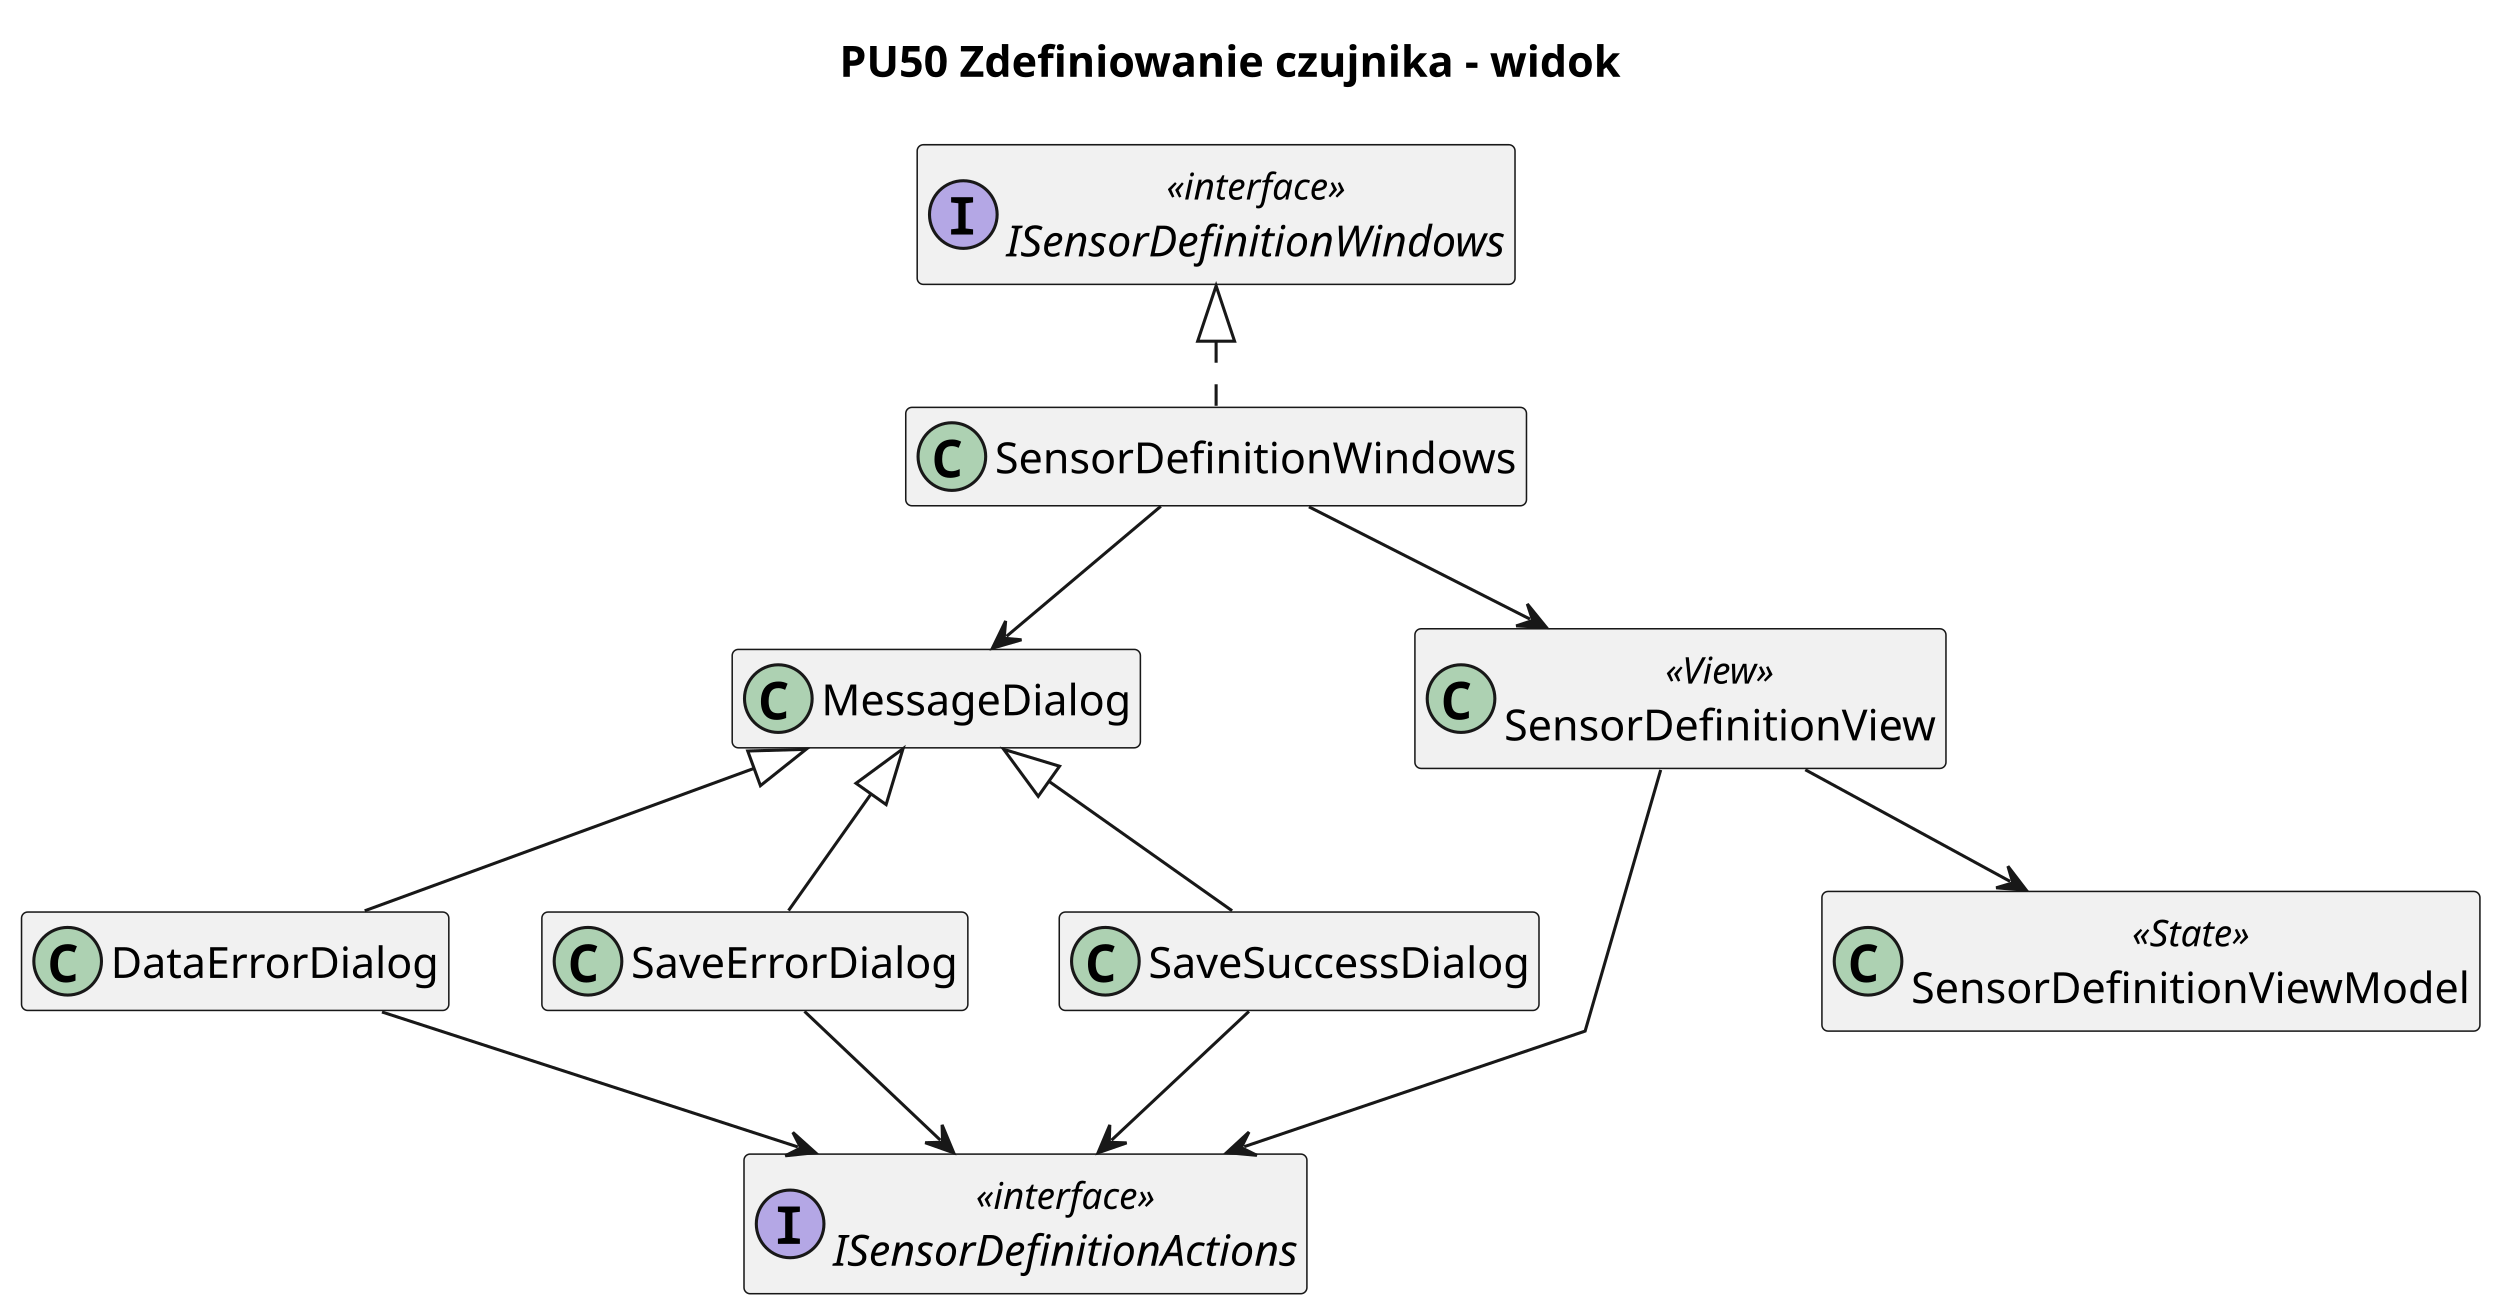
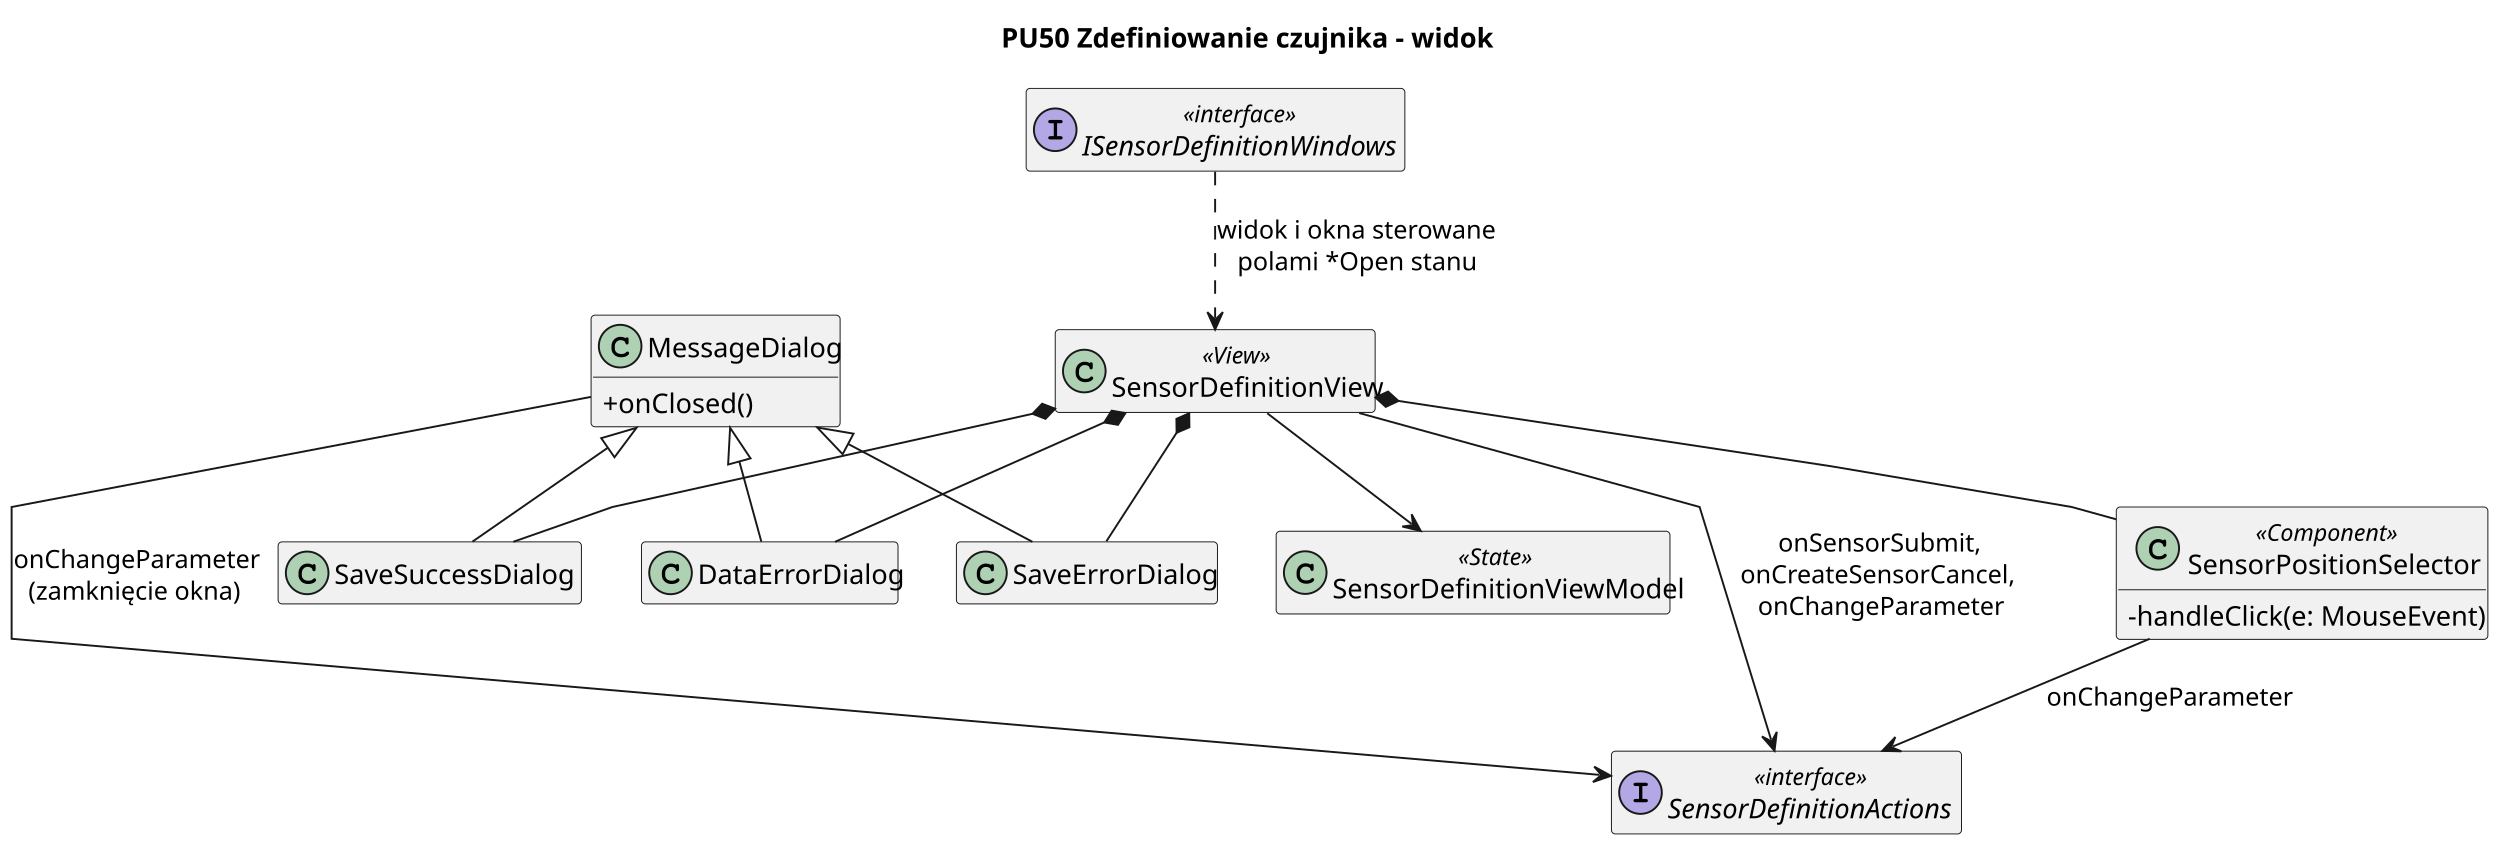
- <svg xmlns="http://www.w3.org/2000/svg" contentStyleType="text/css" data-diagram-type="CLASS" height="426px" preserveAspectRatio="none" style="width:813px;height:426px;background:#FFFFFF;" version="1.1" viewBox="0 0 813 426" width="813px" zoomAndPan="magnify">
+ <svg xmlns="http://www.w3.org/2000/svg" contentStyleType="text/css" data-diagram-type="CLASS" height="436px" preserveAspectRatio="none" style="width:1290px;height:436px;background:#FFFFFF;" version="1.1" viewBox="0 0 1290 436" width="1290px" zoomAndPan="magnify">
  <defs />
  <g>
    <g class="title" data-source-line="13">
-       <text fill="#000000" font-family="sans-serif" font-size="14" font-weight="bold" lengthAdjust="spacing" textLength="253.497" x="272.989" y="24.966">PU50 Zdefiniowanie czujnika - widok</text>
+       <text fill="#000000" font-family="sans-serif" font-size="14" font-weight="bold" lengthAdjust="spacing" textLength="243.489" x="516.627" y="24.533">PU50 Zdefiniowanie czujnika - widok</text>
    </g>
-     <g class="entity" data-qualified-name="SensorDefinitionWindows" data-source-line="15" id="ent0002">
-       <rect fill="#F1F1F1" height="32" rx="2" ry="2" style="stroke:#181818;stroke-width:0.5;" width="201.861" x="294.55" y="132.478" />
-       <ellipse cx="309.55" cy="148.478" fill="#ADD1B2" rx="11" ry="11" style="stroke:#181818;stroke-width:1;" />
-       <path d="M309.019,155.4 Q307.269,155.4 306.128,154.665 Q305.003,153.915 304.441,152.572 Q303.894,151.212 303.894,149.415 Q303.894,147.384 304.55,145.931 Q305.206,144.478 306.488,143.697 Q307.769,142.915 309.644,142.915 Q310.534,142.915 311.206,143.103 Q311.878,143.275 312.566,143.619 L311.753,145.634 Q311.128,145.322 310.581,145.197 Q310.05,145.072 309.566,145.072 Q308.394,145.072 307.691,145.603 Q306.988,146.134 306.691,147.087 Q306.394,148.04 306.394,149.306 Q306.394,151.322 307.113,152.29 Q307.831,153.244 309.425,153.244 Q310.019,153.244 310.644,153.087 Q311.269,152.931 312.097,152.556 L312.097,154.775 Q311.363,155.087 310.566,155.244 Q309.784,155.4 309.019,155.4 Z " fill="#000000" />
-       <text fill="#000000" font-family="sans-serif" font-size="14" lengthAdjust="spacing" textLength="169.861" x="323.55" y="153.91">SensorDefinitionWindows</text>
+     <g class="entity" data-qualified-name="SensorDefinitionView" data-source-line="15" id="ent0002">
+       <rect fill="#F1F1F1" height="42.703" rx="2" ry="2" style="stroke:#181818;stroke-width:0.5;" width="165.068" x="544.5" y="170.109" />
+       <ellipse cx="559.5" cy="191.461" fill="#ADD1B2" rx="11" ry="11" style="stroke:#181818;stroke-width:1;" />
+       <path d="M562.266,187.336 Q562.422,187.117 562.609,187.008 Q562.797,186.898 563.016,186.898 Q563.391,186.898 563.625,187.164 Q563.859,187.414 563.859,188.023 L563.859,189.477 Q563.859,190.086 563.625,190.352 Q563.391,190.617 563.016,190.617 Q562.672,190.617 562.469,190.414 Q562.266,190.227 562.156,189.711 Q562.109,189.352 561.922,189.164 Q561.594,188.789 560.984,188.57 Q560.375,188.352 559.75,188.352 Q558.984,188.352 558.344,188.68 Q557.719,189.008 557.219,189.758 Q556.734,190.508 556.734,191.539 L556.734,192.633 Q556.734,193.867 557.625,194.695 Q558.516,195.508 560.109,195.508 Q561.047,195.508 561.703,195.258 Q562.094,195.102 562.516,194.664 Q562.781,194.398 562.922,194.32 Q563.078,194.242 563.281,194.242 Q563.609,194.242 563.859,194.508 Q564.125,194.758 564.125,195.102 Q564.125,195.445 563.781,195.852 Q563.281,196.43 562.484,196.758 Q561.406,197.211 560.109,197.211 Q558.594,197.211 557.391,196.586 Q556.406,196.086 555.719,195.023 Q555.031,193.945 555.031,192.664 L555.031,191.508 Q555.031,190.18 555.641,189.039 Q556.266,187.883 557.359,187.273 Q558.453,186.648 559.688,186.648 Q560.422,186.648 561.062,186.82 Q561.719,186.977 562.266,187.336 Z " fill="#000000" />
+       <text fill="#000000" font-family="sans-serif" font-size="12" font-style="italic" lengthAdjust="spacing" textLength="39.357" x="620.356" y="187.566">«View»</text>
+       <text fill="#000000" font-family="sans-serif" font-size="14" lengthAdjust="spacing" textLength="133.068" x="573.5" y="204.736">SensorDefinitionView</text>
    </g>
-     <g class="entity" data-qualified-name="SensorDefinitionView" data-source-line="17" id="ent0003">
-       <rect fill="#F1F1F1" height="45.412" rx="2" ry="2" style="stroke:#181818;stroke-width:0.5;" width="172.699" x="460.13" y="204.478" />
-       <ellipse cx="475.13" cy="227.184" fill="#ADD1B2" rx="11" ry="11" style="stroke:#181818;stroke-width:1;" />
-       <path d="M474.599,234.106 Q472.849,234.106 471.708,233.371 Q470.583,232.621 470.021,231.278 Q469.474,229.918 469.474,228.121 Q469.474,226.09 470.13,224.637 Q470.786,223.184 472.067,222.403 Q473.349,221.621 475.224,221.621 Q476.114,221.621 476.786,221.809 Q477.458,221.981 478.146,222.325 L477.333,224.34 Q476.708,224.028 476.161,223.903 Q475.63,223.778 475.146,223.778 Q473.974,223.778 473.271,224.309 Q472.567,224.84 472.271,225.793 Q471.974,226.746 471.974,228.012 Q471.974,230.028 472.692,230.996 Q473.411,231.95 475.005,231.95 Q475.599,231.95 476.224,231.793 Q476.849,231.637 477.677,231.262 L477.677,233.481 Q476.942,233.793 476.146,233.95 Q475.364,234.106 474.599,234.106 Z " fill="#000000" />
-       <text fill="#000000" font-family="sans-serif" font-size="12" font-style="italic" lengthAdjust="spacing" textLength="35.832" x="541.564" y="222.306">«View»</text>
-       <text fill="#000000" font-family="sans-serif" font-size="14" lengthAdjust="spacing" textLength="140.699" x="489.13" y="240.788">SensorDefinitionView</text>
+     <g class="entity" data-qualified-name="SensorPositionSelector" data-source-line="17" id="ent0003">
+       <rect fill="#F1F1F1" height="68.312" rx="2" ry="2" style="stroke:#181818;stroke-width:0.5;" width="191.744" x="1092" y="261.609" />
+       <ellipse cx="1113.399" cy="282.961" fill="#ADD1B2" rx="11" ry="11" style="stroke:#181818;stroke-width:1;" />
+       <path d="M1116.165,278.836 Q1116.321,278.617 1116.509,278.508 Q1116.696,278.398 1116.915,278.398 Q1117.29,278.398 1117.524,278.664 Q1117.759,278.914 1117.759,279.523 L1117.759,280.977 Q1117.759,281.586 1117.524,281.852 Q1117.29,282.117 1116.915,282.117 Q1116.571,282.117 1116.368,281.914 Q1116.165,281.727 1116.056,281.211 Q1116.009,280.852 1115.821,280.664 Q1115.493,280.289 1114.884,280.07 Q1114.274,279.852 1113.649,279.852 Q1112.884,279.852 1112.243,280.18 Q1111.618,280.508 1111.118,281.258 Q1110.634,282.008 1110.634,283.039 L1110.634,284.133 Q1110.634,285.367 1111.524,286.195 Q1112.415,287.008 1114.009,287.008 Q1114.946,287.008 1115.602,286.758 Q1115.993,286.602 1116.415,286.164 Q1116.681,285.898 1116.821,285.82 Q1116.977,285.742 1117.181,285.742 Q1117.509,285.742 1117.759,286.008 Q1118.024,286.258 1118.024,286.602 Q1118.024,286.945 1117.681,287.352 Q1117.181,287.93 1116.384,288.258 Q1115.306,288.711 1114.009,288.711 Q1112.493,288.711 1111.29,288.086 Q1110.306,287.586 1109.618,286.523 Q1108.931,285.445 1108.931,284.164 L1108.931,283.008 Q1108.931,281.68 1109.54,280.539 Q1110.165,279.383 1111.259,278.773 Q1112.352,278.148 1113.587,278.148 Q1114.321,278.148 1114.962,278.32 Q1115.618,278.477 1116.165,278.836 Z " fill="#000000" />
+       <text fill="#000000" font-family="sans-serif" font-size="12" font-style="italic" lengthAdjust="spacing" textLength="75.387" x="1163.89" y="279.066">«Component»</text>
+       <text fill="#000000" font-family="sans-serif" font-size="14" lengthAdjust="spacing" textLength="145.523" x="1128.821" y="296.236">SensorPositionSelector</text>
+       <line style="stroke:#181818;stroke-width:0.5;" x1="1093" x2="1282.744" y1="304.312" y2="304.312" />
+       <text fill="#000000" font-family="sans-serif" font-size="14" lengthAdjust="spacing" textLength="179.744" x="1098" y="322.846">-handleClick(e: MouseEvent)</text>
    </g>
-     <g class="entity" data-qualified-name="MessageDialog" data-source-line="19" id="ent0004">
-       <rect fill="#F1F1F1" height="32" rx="2" ry="2" style="stroke:#181818;stroke-width:0.5;" width="132.744" x="238.11" y="211.188" />
-       <ellipse cx="253.11" cy="227.188" fill="#ADD1B2" rx="11" ry="11" style="stroke:#181818;stroke-width:1;" />
-       <path d="M252.579,234.11 Q250.829,234.11 249.688,233.375 Q248.563,232.625 248.001,231.282 Q247.454,229.922 247.454,228.125 Q247.454,226.094 248.11,224.641 Q248.766,223.188 250.048,222.407 Q251.329,221.625 253.204,221.625 Q254.094,221.625 254.766,221.813 Q255.438,221.985 256.126,222.328 L255.313,224.344 Q254.688,224.032 254.141,223.907 Q253.61,223.782 253.126,223.782 Q251.954,223.782 251.251,224.313 Q250.548,224.844 250.251,225.797 Q249.954,226.75 249.954,228.016 Q249.954,230.032 250.673,231 Q251.391,231.953 252.985,231.953 Q253.579,231.953 254.204,231.797 Q254.829,231.641 255.657,231.266 L255.657,233.485 Q254.923,233.797 254.126,233.953 Q253.344,234.11 252.579,234.11 Z " fill="#000000" />
-       <text fill="#000000" font-family="sans-serif" font-size="14" lengthAdjust="spacing" textLength="100.744" x="267.11" y="232.62">MessageDialog</text>
+     <g class="entity" data-qualified-name="MessageDialog" data-source-line="21" id="ent0004">
+       <rect fill="#F1F1F1" height="57.609" rx="2" ry="2" style="stroke:#181818;stroke-width:0.5;" width="128.496" x="305" y="162.609" />
+       <ellipse cx="320" cy="178.609" fill="#ADD1B2" rx="11" ry="11" style="stroke:#181818;stroke-width:1;" />
+       <path d="M322.766,174.484 Q322.922,174.266 323.109,174.156 Q323.297,174.047 323.516,174.047 Q323.891,174.047 324.125,174.312 Q324.359,174.562 324.359,175.172 L324.359,176.625 Q324.359,177.234 324.125,177.5 Q323.891,177.766 323.516,177.766 Q323.172,177.766 322.969,177.562 Q322.766,177.375 322.656,176.859 Q322.609,176.5 322.422,176.312 Q322.094,175.938 321.484,175.719 Q320.875,175.5 320.25,175.5 Q319.484,175.5 318.844,175.828 Q318.219,176.156 317.719,176.906 Q317.234,177.656 317.234,178.688 L317.234,179.781 Q317.234,181.016 318.125,181.844 Q319.016,182.656 320.609,182.656 Q321.547,182.656 322.203,182.406 Q322.594,182.25 323.016,181.812 Q323.281,181.547 323.422,181.469 Q323.578,181.391 323.781,181.391 Q324.109,181.391 324.359,181.656 Q324.625,181.906 324.625,182.25 Q324.625,182.594 324.281,183 Q323.781,183.578 322.984,183.906 Q321.906,184.359 320.609,184.359 Q319.094,184.359 317.891,183.734 Q316.906,183.234 316.219,182.172 Q315.531,181.094 315.531,179.812 L315.531,178.656 Q315.531,177.328 316.141,176.188 Q316.766,175.031 317.859,174.422 Q318.953,173.797 320.188,173.797 Q320.922,173.797 321.562,173.969 Q322.219,174.125 322.766,174.484 Z " fill="#000000" />
+       <text fill="#000000" font-family="sans-serif" font-size="14" lengthAdjust="spacing" textLength="96.496" x="334" y="184.338">MessageDialog</text>
+       <line style="stroke:#181818;stroke-width:0.5;" x1="306" x2="432.496" y1="194.609" y2="194.609" />
+       <text fill="#000000" font-family="sans-serif" font-size="14" lengthAdjust="spacing" textLength="76.651" x="311" y="213.143">+onClosed()</text>
    </g>
-     <g class="entity" data-qualified-name="DataErrorDialog" data-source-line="21" id="ent0005">
-       <rect fill="#F1F1F1" height="32" rx="2" ry="2" style="stroke:#181818;stroke-width:0.5;" width="138.96" x="7" y="296.598" />
-       <ellipse cx="22" cy="312.598" fill="#ADD1B2" rx="11" ry="11" style="stroke:#181818;stroke-width:1;" />
-       <path d="M21.469,319.52 Q19.719,319.52 18.578,318.785 Q17.453,318.035 16.891,316.692 Q16.344,315.332 16.344,313.535 Q16.344,311.504 17,310.051 Q17.656,308.598 18.938,307.817 Q20.219,307.035 22.094,307.035 Q22.984,307.035 23.656,307.223 Q24.328,307.395 25.016,307.738 L24.203,309.754 Q23.578,309.442 23.031,309.317 Q22.5,309.192 22.016,309.192 Q20.844,309.192 20.141,309.723 Q19.438,310.254 19.141,311.207 Q18.844,312.16 18.844,313.426 Q18.844,315.442 19.562,316.41 Q20.281,317.363 21.875,317.363 Q22.469,317.363 23.094,317.207 Q23.719,317.051 24.547,316.676 L24.547,318.895 Q23.812,319.207 23.016,319.363 Q22.234,319.52 21.469,319.52 Z " fill="#000000" />
-       <text fill="#000000" font-family="sans-serif" font-size="14" lengthAdjust="spacing" textLength="106.96" x="36" y="318.03">DataErrorDialog</text>
+     <g class="entity" data-qualified-name="DataErrorDialog" data-source-line="25" id="ent0005">
+       <rect fill="#F1F1F1" height="32" rx="2" ry="2" style="stroke:#181818;stroke-width:0.5;" width="132.372" x="331" y="279.609" />
+       <ellipse cx="346" cy="295.609" fill="#ADD1B2" rx="11" ry="11" style="stroke:#181818;stroke-width:1;" />
+       <path d="M348.766,291.484 Q348.922,291.266 349.109,291.156 Q349.297,291.047 349.516,291.047 Q349.891,291.047 350.125,291.312 Q350.359,291.562 350.359,292.172 L350.359,293.625 Q350.359,294.234 350.125,294.5 Q349.891,294.766 349.516,294.766 Q349.172,294.766 348.969,294.562 Q348.766,294.375 348.656,293.859 Q348.609,293.5 348.422,293.312 Q348.094,292.938 347.484,292.719 Q346.875,292.5 346.25,292.5 Q345.484,292.5 344.844,292.828 Q344.219,293.156 343.719,293.906 Q343.234,294.656 343.234,295.688 L343.234,296.781 Q343.234,298.016 344.125,298.844 Q345.016,299.656 346.609,299.656 Q347.547,299.656 348.203,299.406 Q348.594,299.25 349.016,298.812 Q349.281,298.547 349.422,298.469 Q349.578,298.391 349.781,298.391 Q350.109,298.391 350.359,298.656 Q350.625,298.906 350.625,299.25 Q350.625,299.594 350.281,300 Q349.781,300.578 348.984,300.906 Q347.906,301.359 346.609,301.359 Q345.094,301.359 343.891,300.734 Q342.906,300.234 342.219,299.172 Q341.531,298.094 341.531,296.812 L341.531,295.656 Q341.531,294.328 342.141,293.188 Q342.766,292.031 343.859,291.422 Q344.953,290.797 346.188,290.797 Q346.922,290.797 347.562,290.969 Q348.219,291.125 348.766,291.484 Z " fill="#000000" />
+       <text fill="#000000" font-family="sans-serif" font-size="14" lengthAdjust="spacing" textLength="100.372" x="360" y="301.338">DataErrorDialog</text>
    </g>
-     <g class="entity" data-qualified-name="SaveErrorDialog" data-source-line="22" id="ent0006">
-       <rect fill="#F1F1F1" height="32" rx="2" ry="2" style="stroke:#181818;stroke-width:0.5;" width="138.526" x="176.22" y="296.598" />
-       <ellipse cx="191.22" cy="312.598" fill="#ADD1B2" rx="11" ry="11" style="stroke:#181818;stroke-width:1;" />
-       <path d="M190.689,319.52 Q188.939,319.52 187.798,318.785 Q186.673,318.035 186.111,316.692 Q185.564,315.332 185.564,313.535 Q185.564,311.504 186.22,310.051 Q186.876,308.598 188.157,307.817 Q189.439,307.035 191.314,307.035 Q192.204,307.035 192.876,307.223 Q193.548,307.395 194.236,307.738 L193.423,309.754 Q192.798,309.442 192.251,309.317 Q191.72,309.192 191.236,309.192 Q190.064,309.192 189.361,309.723 Q188.657,310.254 188.361,311.207 Q188.064,312.16 188.064,313.426 Q188.064,315.442 188.782,316.41 Q189.501,317.363 191.095,317.363 Q191.689,317.363 192.314,317.207 Q192.939,317.051 193.767,316.676 L193.767,318.895 Q193.032,319.207 192.236,319.363 Q191.454,319.52 190.689,319.52 Z " fill="#000000" />
-       <text fill="#000000" font-family="sans-serif" font-size="14" lengthAdjust="spacing" textLength="106.526" x="205.22" y="318.03">SaveErrorDialog</text>
+     <g class="entity" data-qualified-name="SaveErrorDialog" data-source-line="26" id="ent0006">
+       <rect fill="#F1F1F1" height="32" rx="2" ry="2" style="stroke:#181818;stroke-width:0.5;" width="134.71" x="493.5" y="279.609" />
+       <ellipse cx="508.5" cy="295.609" fill="#ADD1B2" rx="11" ry="11" style="stroke:#181818;stroke-width:1;" />
+       <path d="M511.266,291.484 Q511.422,291.266 511.609,291.156 Q511.797,291.047 512.016,291.047 Q512.391,291.047 512.625,291.312 Q512.859,291.562 512.859,292.172 L512.859,293.625 Q512.859,294.234 512.625,294.5 Q512.391,294.766 512.016,294.766 Q511.672,294.766 511.469,294.562 Q511.266,294.375 511.156,293.859 Q511.109,293.5 510.922,293.312 Q510.594,292.938 509.984,292.719 Q509.375,292.5 508.75,292.5 Q507.984,292.5 507.344,292.828 Q506.719,293.156 506.219,293.906 Q505.734,294.656 505.734,295.688 L505.734,296.781 Q505.734,298.016 506.625,298.844 Q507.516,299.656 509.109,299.656 Q510.047,299.656 510.703,299.406 Q511.094,299.25 511.516,298.812 Q511.781,298.547 511.922,298.469 Q512.078,298.391 512.281,298.391 Q512.609,298.391 512.859,298.656 Q513.125,298.906 513.125,299.25 Q513.125,299.594 512.781,300 Q512.281,300.578 511.484,300.906 Q510.406,301.359 509.109,301.359 Q507.594,301.359 506.391,300.734 Q505.406,300.234 504.719,299.172 Q504.031,298.094 504.031,296.812 L504.031,295.656 Q504.031,294.328 504.641,293.188 Q505.266,292.031 506.359,291.422 Q507.453,290.797 508.688,290.797 Q509.422,290.797 510.062,290.969 Q510.719,291.125 511.266,291.484 Z " fill="#000000" />
+       <text fill="#000000" font-family="sans-serif" font-size="14" lengthAdjust="spacing" textLength="102.71" x="522.5" y="301.338">SaveErrorDialog</text>
    </g>
-     <g class="entity" data-qualified-name="SaveSuccessDialog" data-source-line="23" id="ent0007">
-       <rect fill="#F1F1F1" height="32" rx="2" ry="2" style="stroke:#181818;stroke-width:0.5;" width="156.012" x="344.47" y="296.598" />
-       <ellipse cx="359.47" cy="312.598" fill="#ADD1B2" rx="11" ry="11" style="stroke:#181818;stroke-width:1;" />
-       <path d="M358.939,319.52 Q357.189,319.52 356.048,318.785 Q354.923,318.035 354.361,316.692 Q353.814,315.332 353.814,313.535 Q353.814,311.504 354.47,310.051 Q355.126,308.598 356.408,307.817 Q357.689,307.035 359.564,307.035 Q360.454,307.035 361.126,307.223 Q361.798,307.395 362.486,307.738 L361.673,309.754 Q361.048,309.442 360.501,309.317 Q359.97,309.192 359.486,309.192 Q358.314,309.192 357.611,309.723 Q356.908,310.254 356.611,311.207 Q356.314,312.16 356.314,313.426 Q356.314,315.442 357.033,316.41 Q357.751,317.363 359.345,317.363 Q359.939,317.363 360.564,317.207 Q361.189,317.051 362.017,316.676 L362.017,318.895 Q361.283,319.207 360.486,319.363 Q359.704,319.52 358.939,319.52 Z " fill="#000000" />
-       <text fill="#000000" font-family="sans-serif" font-size="14" lengthAdjust="spacing" textLength="124.011" x="373.47" y="318.03">SaveSuccessDialog</text>
+     <g class="entity" data-qualified-name="SaveSuccessDialog" data-source-line="27" id="ent0007">
+       <rect fill="#F1F1F1" height="32" rx="2" ry="2" style="stroke:#181818;stroke-width:0.5;" width="156.51" x="143.5" y="279.609" />
+       <ellipse cx="158.5" cy="295.609" fill="#ADD1B2" rx="11" ry="11" style="stroke:#181818;stroke-width:1;" />
+       <path d="M161.266,291.484 Q161.422,291.266 161.609,291.156 Q161.797,291.047 162.016,291.047 Q162.391,291.047 162.625,291.312 Q162.859,291.562 162.859,292.172 L162.859,293.625 Q162.859,294.234 162.625,294.5 Q162.391,294.766 162.016,294.766 Q161.672,294.766 161.469,294.562 Q161.266,294.375 161.156,293.859 Q161.109,293.5 160.922,293.312 Q160.594,292.938 159.984,292.719 Q159.375,292.5 158.75,292.5 Q157.984,292.5 157.344,292.828 Q156.719,293.156 156.219,293.906 Q155.734,294.656 155.734,295.688 L155.734,296.781 Q155.734,298.016 156.625,298.844 Q157.516,299.656 159.109,299.656 Q160.047,299.656 160.703,299.406 Q161.094,299.25 161.516,298.812 Q161.781,298.547 161.922,298.469 Q162.078,298.391 162.281,298.391 Q162.609,298.391 162.859,298.656 Q163.125,298.906 163.125,299.25 Q163.125,299.594 162.781,300 Q162.281,300.578 161.484,300.906 Q160.406,301.359 159.109,301.359 Q157.594,301.359 156.391,300.734 Q155.406,300.234 154.719,299.172 Q154.031,298.094 154.031,296.812 L154.031,295.656 Q154.031,294.328 154.641,293.188 Q155.266,292.031 156.359,291.422 Q157.453,290.797 158.688,290.797 Q159.422,290.797 160.062,290.969 Q160.719,291.125 161.266,291.484 Z " fill="#000000" />
+       <text fill="#000000" font-family="sans-serif" font-size="14" lengthAdjust="spacing" textLength="124.51" x="172.5" y="301.338">SaveSuccessDialog</text>
    </g>
-     <g class="entity" data-qualified-name="ISensorDefinitionWindows" data-source-line="25" id="ent0008">
-       <rect fill="#F1F1F1" height="45.412" rx="2" ry="2" style="stroke:#181818;stroke-width:0.5;" width="194.413" x="298.27" y="47.068" />
-       <ellipse cx="313.27" cy="69.774" fill="#B4A7E5" rx="11" ry="11" style="stroke:#181818;stroke-width:1;" />
-       <path d="M309.301,76.274 L309.301,74.571 L311.661,74.305 L311.661,66.102 L309.301,65.836 L309.301,64.133 L316.442,64.133 L316.442,65.836 L314.02,66.102 L314.02,74.305 L316.442,74.571 L316.442,76.274 L309.301,76.274 Z " fill="#000000" />
-       <text fill="#000000" font-family="sans-serif" font-size="12" font-style="italic" lengthAdjust="spacing" textLength="58.296" x="379.329" y="64.896">«interface»</text>
-       <text fill="#000000" font-family="sans-serif" font-size="14" font-style="italic" lengthAdjust="spacing" textLength="162.413" x="327.27" y="83.378">ISensorDefinitionWindows</text>
+     <g class="entity" data-qualified-name="ISensorDefinitionWindows" data-source-line="29" id="ent0008">
+       <rect fill="#F1F1F1" height="42.703" rx="2" ry="2" style="stroke:#181818;stroke-width:0.5;" width="195.406" x="529.5" y="45.609" />
+       <ellipse cx="544.5" cy="66.961" fill="#B4A7E5" rx="11" ry="11" style="stroke:#181818;stroke-width:1;" />
+       <path d="M545.453,63.602 L545.453,70.258 L547.172,70.258 Q547.781,70.258 548.047,70.492 Q548.312,70.727 548.312,71.117 Q548.312,71.492 548.047,71.727 Q547.781,71.961 547.172,71.961 L542.031,71.961 Q541.422,71.961 541.156,71.727 Q540.891,71.492 540.891,71.102 Q540.891,70.727 541.156,70.492 Q541.422,70.258 542.031,70.258 L543.75,70.258 L543.75,63.602 L542.031,63.602 Q541.422,63.602 541.156,63.367 Q540.891,63.133 540.891,62.742 Q540.891,62.367 541.156,62.133 Q541.422,61.898 542.031,61.898 L547.172,61.898 Q547.781,61.898 548.047,62.133 Q548.312,62.367 548.312,62.742 Q548.312,63.133 548.047,63.367 Q547.781,63.602 547.172,63.602 L545.453,63.602 Z " fill="#000000" />
+       <text fill="#000000" font-family="sans-serif" font-size="12" font-style="italic" lengthAdjust="spacing" textLength="59.373" x="610.517" y="63.066">«interface»</text>
+       <text fill="#000000" font-family="sans-serif" font-size="14" font-style="italic" lengthAdjust="spacing" textLength="163.406" x="558.5" y="80.236">ISensorDefinitionWindows</text>
    </g>
-     <g class="entity" data-qualified-name="ISensorDefinitionActions" data-source-line="26" id="ent0009">
-       <rect fill="#F1F1F1" height="45.412" rx="2" ry="2" style="stroke:#181818;stroke-width:0.5;" width="183.059" x="241.95" y="375.308" />
-       <ellipse cx="256.95" cy="398.014" fill="#B4A7E5" rx="11" ry="11" style="stroke:#181818;stroke-width:1;" />
-       <path d="M252.981,404.514 L252.981,402.811 L255.341,402.545 L255.341,394.342 L252.981,394.076 L252.981,392.373 L260.122,392.373 L260.122,394.076 L257.7,394.342 L257.7,402.545 L260.122,402.811 L260.122,404.514 L252.981,404.514 Z " fill="#000000" />
-       <text fill="#000000" font-family="sans-serif" font-size="12" font-style="italic" lengthAdjust="spacing" textLength="58.296" x="317.332" y="393.136">«interface»</text>
-       <text fill="#000000" font-family="sans-serif" font-size="14" font-style="italic" lengthAdjust="spacing" textLength="151.059" x="270.95" y="411.618">ISensorDefinitionActions</text>
+     <g class="entity" data-qualified-name="SensorDefinitionActions" data-source-line="30" id="ent0009">
+       <rect fill="#F1F1F1" height="42.703" rx="2" ry="2" style="stroke:#181818;stroke-width:0.5;" width="180.634" x="831.5" y="387.609" />
+       <ellipse cx="846.5" cy="408.961" fill="#B4A7E5" rx="11" ry="11" style="stroke:#181818;stroke-width:1;" />
+       <path d="M847.453,405.602 L847.453,412.258 L849.172,412.258 Q849.781,412.258 850.047,412.492 Q850.312,412.727 850.312,413.117 Q850.312,413.492 850.047,413.727 Q849.781,413.961 849.172,413.961 L844.031,413.961 Q843.422,413.961 843.156,413.727 Q842.891,413.492 842.891,413.102 Q842.891,412.727 843.156,412.492 Q843.422,412.258 844.031,412.258 L845.75,412.258 L845.75,405.602 L844.031,405.602 Q843.422,405.602 843.156,405.367 Q842.891,405.133 842.891,404.742 Q842.891,404.367 843.156,404.133 Q843.422,403.898 844.031,403.898 L849.172,403.898 Q849.781,403.898 850.047,404.133 Q850.312,404.367 850.312,404.742 Q850.312,405.133 850.047,405.367 Q849.781,405.602 849.172,405.602 L847.453,405.602 Z " fill="#000000" />
+       <text fill="#000000" font-family="sans-serif" font-size="12" font-style="italic" lengthAdjust="spacing" textLength="59.373" x="905.13" y="405.066">«interface»</text>
+       <text fill="#000000" font-family="sans-serif" font-size="14" font-style="italic" lengthAdjust="spacing" textLength="148.634" x="860.5" y="422.236">SensorDefinitionActions</text>
    </g>
-     <g class="entity" data-qualified-name="SensorDefinitionViewModel" data-source-line="27" id="ent0010">
-       <rect fill="#F1F1F1" height="45.412" rx="2" ry="2" style="stroke:#181818;stroke-width:0.5;" width="213.985" x="592.49" y="289.898" />
-       <ellipse cx="607.49" cy="312.604" fill="#ADD1B2" rx="11" ry="11" style="stroke:#181818;stroke-width:1;" />
-       <path d="M606.959,319.526 Q605.209,319.526 604.068,318.791 Q602.943,318.041 602.381,316.698 Q601.834,315.338 601.834,313.541 Q601.834,311.51 602.49,310.057 Q603.146,308.604 604.428,307.823 Q605.709,307.041 607.584,307.041 Q608.474,307.041 609.146,307.229 Q609.818,307.401 610.506,307.745 L609.693,309.76 Q609.068,309.448 608.521,309.323 Q607.99,309.198 607.506,309.198 Q606.334,309.198 605.631,309.729 Q604.928,310.26 604.631,311.213 Q604.334,312.166 604.334,313.432 Q604.334,315.448 605.053,316.416 Q605.771,317.37 607.365,317.37 Q607.959,317.37 608.584,317.213 Q609.209,317.057 610.037,316.682 L610.037,318.901 Q609.303,319.213 608.506,319.37 Q607.724,319.526 606.959,319.526 Z " fill="#000000" />
-       <text fill="#000000" font-family="sans-serif" font-size="12" font-style="italic" lengthAdjust="spacing" textLength="38.28" x="693.342" y="307.726">«State»</text>
-       <text fill="#000000" font-family="sans-serif" font-size="14" lengthAdjust="spacing" textLength="181.985" x="621.49" y="326.208">SensorDefinitionViewModel</text>
+     <g class="entity" data-qualified-name="SensorDefinitionViewModel" data-source-line="31" id="ent0010">
+       <rect fill="#F1F1F1" height="42.703" rx="2" ry="2" style="stroke:#181818;stroke-width:0.5;" width="203.199" x="658.5" y="274.109" />
+       <ellipse cx="673.5" cy="295.461" fill="#ADD1B2" rx="11" ry="11" style="stroke:#181818;stroke-width:1;" />
+       <path d="M676.266,291.336 Q676.422,291.117 676.609,291.008 Q676.797,290.898 677.016,290.898 Q677.391,290.898 677.625,291.164 Q677.859,291.414 677.859,292.023 L677.859,293.477 Q677.859,294.086 677.625,294.352 Q677.391,294.617 677.016,294.617 Q676.672,294.617 676.469,294.414 Q676.266,294.227 676.156,293.711 Q676.109,293.352 675.922,293.164 Q675.594,292.789 674.984,292.57 Q674.375,292.352 673.75,292.352 Q672.984,292.352 672.344,292.68 Q671.719,293.008 671.219,293.758 Q670.734,294.508 670.734,295.539 L670.734,296.633 Q670.734,297.867 671.625,298.695 Q672.516,299.508 674.109,299.508 Q675.047,299.508 675.703,299.258 Q676.094,299.102 676.516,298.664 Q676.781,298.398 676.922,298.32 Q677.078,298.242 677.281,298.242 Q677.609,298.242 677.859,298.508 Q678.125,298.758 678.125,299.102 Q678.125,299.445 677.781,299.852 Q677.281,300.43 676.484,300.758 Q675.406,301.211 674.109,301.211 Q672.594,301.211 671.391,300.586 Q670.406,300.086 669.719,299.023 Q669.031,297.945 669.031,296.664 L669.031,295.508 Q669.031,294.18 669.641,293.039 Q670.266,291.883 671.359,291.273 Q672.453,290.648 673.688,290.648 Q674.422,290.648 675.062,290.82 Q675.719,290.977 676.266,291.336 Z " fill="#000000" />
+       <text fill="#000000" font-family="sans-serif" font-size="12" font-style="italic" lengthAdjust="spacing" textLength="41.367" x="752.416" y="291.566">«State»</text>
+       <text fill="#000000" font-family="sans-serif" font-size="14" lengthAdjust="spacing" textLength="171.199" x="687.5" y="308.736">SensorDefinitionViewModel</text>
    </g>
-     <g class="link" data-entity-1="ent0008" data-entity-2="ent0002" data-link-type="extension" data-source-line="30" id="lnk12">
-       <path codeLine="30" d="M395.48,110.958 C395.48,123.528 395.48,120.928 395.48,132.148" fill="none" id="ISensorDefinitionWindows-backto-SensorDefinitionWindows" style="stroke:#181818;stroke-width:1;stroke-dasharray:7,7;" />
-       <polygon fill="none" points="395.48,92.958,389.48,110.958,401.48,110.958,395.48,92.958" style="stroke:#181818;stroke-width:1;" />
+     <g class="link" data-entity-1="ent0004" data-entity-2="ent0005" data-link-type="extension" data-source-line="33" id="lnk12">
+       <path codeLine="33" d="M381.492,238.108 C386.702,257.098 388.61,264.059 392.85,279.489" fill="none" id="MessageDialog-backto-DataErrorDialog" style="stroke:#181818;stroke-width:1;" />
+       <polygon fill="none" points="376.73,220.749,375.706,239.695,387.279,236.52,376.73,220.749" style="stroke:#181818;stroke-width:1;" />
    </g>
-     <g class="link" data-entity-1="ent0002" data-entity-2="ent0003" data-link-type="dependency" data-source-line="31" id="lnk13">
-       <path codeLine="31" d="M425.67,164.818 C447.79,176.058 472.79,188.761 497.54,201.331" fill="none" id="SensorDefinitionWindows-to-SensorDefinitionView" style="stroke:#181818;stroke-width:1;" />
-       <polygon fill="#181818" points="502.89,204.048,496.677,196.406,498.432,201.784,493.054,203.539,502.89,204.048" style="stroke:#181818;stroke-width:1;" />
+     <g class="link" data-entity-1="ent0004" data-entity-2="ent0006" data-link-type="extension" data-source-line="34" id="lnk14">
+       <path codeLine="34" d="M437.616,229.064 C473.476,248.114 503.62,264.129 532.73,279.589" fill="none" id="MessageDialog-backto-SaveErrorDialog" style="stroke:#181818;stroke-width:1;" />
+       <polygon fill="none" points="421.72,220.619,434.801,234.363,440.431,223.765,421.72,220.619" style="stroke:#181818;stroke-width:1;" />
    </g>
-     <g class="link" data-entity-1="ent0002" data-entity-2="ent0004" data-link-type="dependency" data-source-line="32" id="lnk14">
-       <path codeLine="32" d="M377.5,164.638 C361.65,177.998 343.249,193.512 327.319,206.932" fill="none" id="SensorDefinitionWindows-to-MessageDialog" style="stroke:#181818;stroke-width:1;" />
-       <polygon fill="#181818" points="322.73,210.798,332.19,208.059,326.554,207.577,327.036,201.94,322.73,210.798" style="stroke:#181818;stroke-width:1;" />
+     <g class="link" data-entity-1="ent0004" data-entity-2="ent0007" data-link-type="extension" data-source-line="35" id="lnk16">
+       <path codeLine="35" d="M313.653,231.013 C286.293,250.003 266.03,264.059 243.79,279.489" fill="none" id="MessageDialog-backto-SaveSuccessDialog" style="stroke:#181818;stroke-width:1;" />
+       <polygon fill="none" points="328.44,220.749,310.232,226.084,317.074,235.942,328.44,220.749" style="stroke:#181818;stroke-width:1;" />
    </g>
-     <g class="link" data-entity-1="ent0004" data-entity-2="ent0005" data-link-type="extension" data-source-line="34" id="lnk16">
-       <path codeLine="34" d="M245.227,249.865 C204.277,264.855 159.48,281.238 118.6,296.188" fill="none" id="MessageDialog-backto-DataErrorDialog" style="stroke:#181818;stroke-width:1;" />
-       <polygon fill="none" points="262.13,243.678,243.164,244.231,247.289,255.5,262.13,243.678" style="stroke:#181818;stroke-width:1;" />
+     <g class="link" data-entity-1="ent0002" data-entity-2="ent0003" data-link-type="composition" data-source-line="37" id="lnk17">
+       <path codeLine="37" d="M721.586,206.89 C815.806,221.11 945,240.609 945,240.609 C945,240.609 1069,261.609 1069,261.609 C1069,261.609 1078.41,264.219 1091.94,267.969" fill="none" id="SensorDefinitionView-backto-SensorPositionSelector" style="stroke:#181818;stroke-width:1;" />
+       <polygon fill="#181818" points="709.72,205.099,715.056,209.95,721.586,206.89,716.25,202.04,709.72,205.099" style="stroke:#181818;stroke-width:1;" />
    </g>
-     <g class="link" data-entity-1="ent0004" data-entity-2="ent0006" data-link-type="extension" data-source-line="35" id="lnk18">
-       <path codeLine="35" d="M283.267,258.184 C272.687,273.144 267.06,281.098 256.43,296.118" fill="none" id="MessageDialog-backto-SaveErrorDialog" style="stroke:#181818;stroke-width:1;" />
-       <polygon fill="none" points="293.66,243.488,278.368,254.72,288.165,261.649,293.66,243.488" style="stroke:#181818;stroke-width:1;" />
+     <g class="link" data-entity-1="ent0002" data-entity-2="ent0005" data-link-type="composition" data-source-line="38" id="lnk18">
+       <path codeLine="38" d="M569.76,217.993 C525.42,237.653 470.52,261.999 430.87,279.589" fill="none" id="SensorDefinitionView-backto-DataErrorDialog" style="stroke:#181818;stroke-width:1;" />
+       <polygon fill="#181818" points="580.73,213.129,573.624,211.905,569.76,217.993,576.866,219.218,580.73,213.129" style="stroke:#181818;stroke-width:1;" />
    </g>
-     <g class="link" data-entity-1="ent0004" data-entity-2="ent0007" data-link-type="extension" data-source-line="36" id="lnk20">
-       <path codeLine="36" d="M341.095,254.073 C362.285,269.063 379.52,281.238 400.68,296.188" fill="none" id="MessageDialog-backto-SaveSuccessDialog" style="stroke:#181818;stroke-width:1;" />
-       <polygon fill="none" points="326.4,243.678,337.63,258.971,344.56,249.175,326.4,243.678" style="stroke:#181818;stroke-width:1;" />
+     <g class="link" data-entity-1="ent0002" data-entity-2="ent0006" data-link-type="composition" data-source-line="39" id="lnk19">
+       <path codeLine="39" d="M607.123,223.326 C594.473,242.886 582.27,261.739 570.9,279.309" fill="none" id="SensorDefinitionView-backto-SaveErrorDialog" style="stroke:#181818;stroke-width:1;" />
+       <polygon fill="#181818" points="613.64,213.249,607.023,216.115,607.123,223.326,613.74,220.46,613.64,213.249" style="stroke:#181818;stroke-width:1;" />
    </g>
-     <g class="link" data-entity-1="ent0005" data-entity-2="ent0009" data-link-type="dependency" data-source-line="38" id="lnk21">
-       <path codeLine="38" d="M124.22,329.098 C163.85,341.958 215.003,358.555 259.453,372.985" fill="none" id="DataErrorDialog-to-ISensorDefinitionActions" style="stroke:#181818;stroke-width:1;" />
-       <polygon fill="#181818" points="265.16,374.838,257.835,368.254,260.404,373.294,255.365,375.863,265.16,374.838" style="stroke:#181818;stroke-width:1;" />
+     <g class="link" data-entity-1="ent0002" data-entity-2="ent0007" data-link-type="composition" data-source-line="40" id="lnk20">
+       <path codeLine="40" d="M532.755,213.518 C440.625,233.958 316,261.609 316,261.609 C316,261.609 289.67,270.859 264.87,279.559" fill="none" id="SensorDefinitionView-backto-SaveSuccessDialog" style="stroke:#181818;stroke-width:1;" />
+       <polygon fill="#181818" points="544.47,210.919,537.746,208.314,532.755,213.518,539.479,216.124,544.47,210.919" style="stroke:#181818;stroke-width:1;" />
    </g>
-     <g class="link" data-entity-1="ent0006" data-entity-2="ent0009" data-link-type="dependency" data-source-line="39" id="lnk22">
-       <path codeLine="39" d="M261.62,328.898 C275.22,341.788 290.485,356.261 305.795,370.771" fill="none" id="SaveErrorDialog-to-ISensorDefinitionActions" style="stroke:#181818;stroke-width:1;" />
-       <polygon fill="#181818" points="310.15,374.898,306.369,365.804,306.521,371.459,300.866,371.61,310.15,374.898" style="stroke:#181818;stroke-width:1;" />
+     <g class="link" data-entity-1="ent0002" data-entity-2="ent0009" data-link-type="dependency" data-source-line="42" id="lnk21">
+       <path codeLine="42" d="M701.33,213.129 C775.02,233.459 877,261.609 877,261.609 C877,261.609 901.477,341.314 913.887,381.694" fill="none" id="SensorDefinitionView-to-SensorDefinitionActions" style="stroke:#181818;stroke-width:1;" />
+       <polygon fill="#181818" points="915.65,387.429,916.83,377.651,914.181,382.65,909.183,380.002,915.65,387.429" style="stroke:#181818;stroke-width:1;" />
+       <text fill="#000000" font-family="sans-serif" font-size="13" lengthAdjust="spacing" textLength="99.722" x="917.513" y="284.604">onSensorSubmit,</text>
+       <text fill="#000000" font-family="sans-serif" font-size="13" lengthAdjust="spacing" textLength="138.747" x="898" y="300.956">onCreateSensorCancel,</text>
+       <text fill="#000000" font-family="sans-serif" font-size="13" lengthAdjust="spacing" textLength="120.688" x="907.029" y="317.308">onChangeParameter</text>
    </g>
-     <g class="link" data-entity-1="ent0007" data-entity-2="ent0009" data-link-type="dependency" data-source-line="40" id="lnk23">
-       <path codeLine="40" d="M406.16,328.898 C392.41,341.788 376.938,356.285 361.458,370.795" fill="none" id="SaveSuccessDialog-to-ISensorDefinitionActions" style="stroke:#181818;stroke-width:1;" />
-       <polygon fill="#181818" points="357.08,374.898,366.382,371.661,360.728,371.478,360.911,365.825,357.08,374.898" style="stroke:#181818;stroke-width:1;" />
+     <g class="link" data-entity-1="ent0003" data-entity-2="ent0009" data-link-type="dependency" data-source-line="43" id="lnk22">
+       <path codeLine="43" d="M1109.27,329.609 C1064.54,348.359 1015.454,368.94 976.774,385.15" fill="none" id="SensorPositionSelector-to-SensorDefinitionActions" style="stroke:#181818;stroke-width:1;" />
+       <polygon fill="#181818" points="971.24,387.469,981.087,387.68,975.851,385.537,977.995,380.302,971.24,387.469" style="stroke:#181818;stroke-width:1;" />
+       <text fill="#000000" font-family="sans-serif" font-size="13" lengthAdjust="spacing" textLength="120.688" x="1056" y="364.104">onChangeParameter</text>
    </g>
-     <g class="link" data-entity-1="ent0003" data-entity-2="ent0009" data-link-type="dependency" data-source-line="42" id="lnk24">
-       <path codeLine="42" d="M540.06,250.378 C530.98,281.758 515.48,335.308 515.48,335.308 C515.48,335.308 456.792,355.202 404.612,372.892" fill="none" id="SensorDefinitionView-to-ISensorDefinitionActions" style="stroke:#181818;stroke-width:1;" />
-       <polygon fill="#181818" points="398.93,374.818,408.738,375.716,403.665,373.213,406.169,368.14,398.93,374.818" style="stroke:#181818;stroke-width:1;" />
+     <g class="link" data-entity-1="ent0004" data-entity-2="ent0009" data-link-type="dependency" data-source-line="44" id="lnk23">
+       <path codeLine="44" d="M304.94,204.789 C200.73,224.599 6,261.609 6,261.609 C6,261.609 6,329.609 6,329.609 C6,329.609 593.872,379.987 825.262,399.817" fill="none" id="MessageDialog-to-SensorDefinitionActions" style="stroke:#181818;stroke-width:1;" />
+       <polygon fill="#181818" points="831.24,400.329,822.614,395.575,826.258,399.902,821.931,403.546,831.24,400.329" style="stroke:#181818;stroke-width:1;" />
+       <text fill="#000000" font-family="sans-serif" font-size="13" lengthAdjust="spacing" textLength="120.688" x="7" y="293.104">onChangeParameter</text>
+       <text fill="#000000" font-family="sans-serif" font-size="13" lengthAdjust="spacing" textLength="105.485" x="14.601" y="309.456">(zamknięcie okna)</text>
    </g>
-     <g class="link" data-entity-1="ent0003" data-entity-2="ent0010" data-link-type="dependency" data-source-line="43" id="lnk25">
-       <path codeLine="43" d="M587.08,250.318 C609.3,262.438 631.482,274.526 653.692,286.636" fill="none" id="SensorDefinitionView-to-SensorDefinitionViewModel" style="stroke:#181818;stroke-width:1;" />
-       <polygon fill="#181818" points="658.96,289.508,652.973,281.688,654.57,287.114,649.143,288.711,658.96,289.508" style="stroke:#181818;stroke-width:1;" />
+     <g class="link" data-entity-1="ent0002" data-entity-2="ent0010" data-link-type="dependency" data-source-line="45" id="lnk24">
+       <path codeLine="45" d="M653.91,213.249 C676.99,230.949 705.299,252.658 728.369,270.348" fill="none" id="SensorDefinitionView-to-SensorDefinitionViewModel" style="stroke:#181818;stroke-width:1;" />
+       <polygon fill="#181818" points="733.13,273.999,728.422,265.349,729.162,270.957,723.554,271.697,733.13,273.999" style="stroke:#181818;stroke-width:1;" />
+     </g>
+     <g class="link" data-entity-1="ent0008" data-entity-2="ent0002" data-link-type="dependency" data-source-line="46" id="lnk25">
+       <path codeLine="46" d="M627,88.609 C627,111.229 627,141.399 627,164.039" fill="none" id="ISensorDefinitionWindows-to-SensorDefinitionView" style="stroke:#181818;stroke-width:1;stroke-dasharray:7,7;" />
+       <polygon fill="#181818" points="627,170.039,631,161.039,627,165.039,623,161.039,627,170.039" style="stroke:#181818;stroke-width:1;" />
+       <text fill="#000000" font-family="sans-serif" font-size="13" lengthAdjust="spacing" textLength="135.129" x="628" y="123.105">widok i okna sterowane</text>
+       <text fill="#000000" font-family="sans-serif" font-size="13" lengthAdjust="spacing" textLength="114.182" x="638.474" y="139.456">polami *Open stanu</text>
    </g>
  </g>
</svg>
